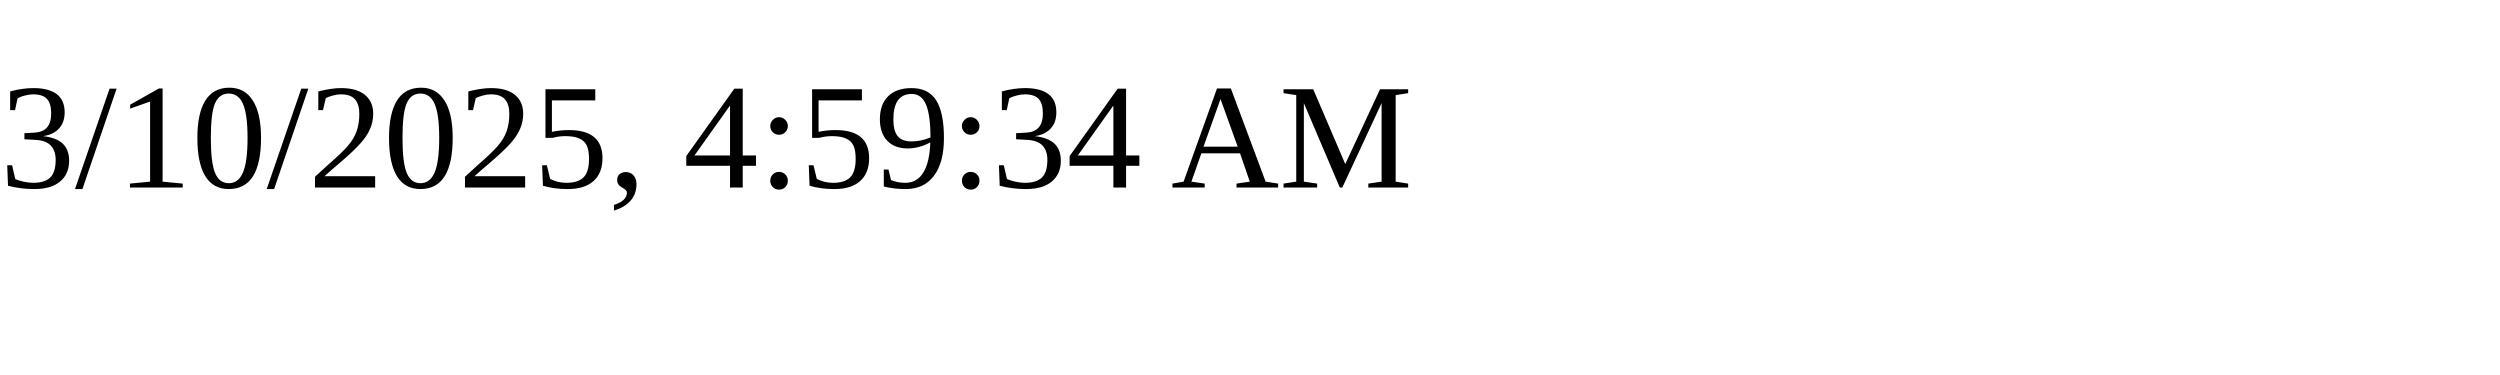
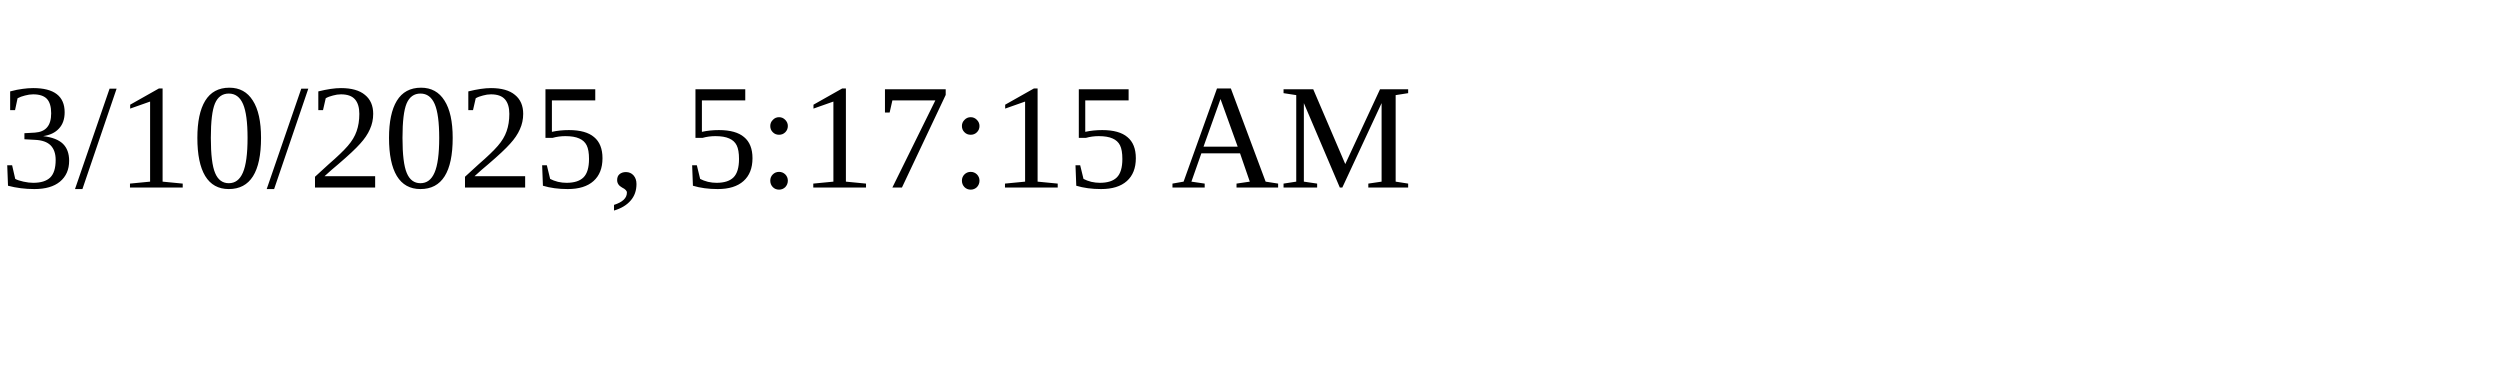
<svg xmlns="http://www.w3.org/2000/svg" height="30" width="200">
-   <text x="0" y="15">3/10/2025, 4:59:34 AM</text>
+   <text x="0" y="15">3/10/2025, 5:17:15 AM</text>
</svg>
